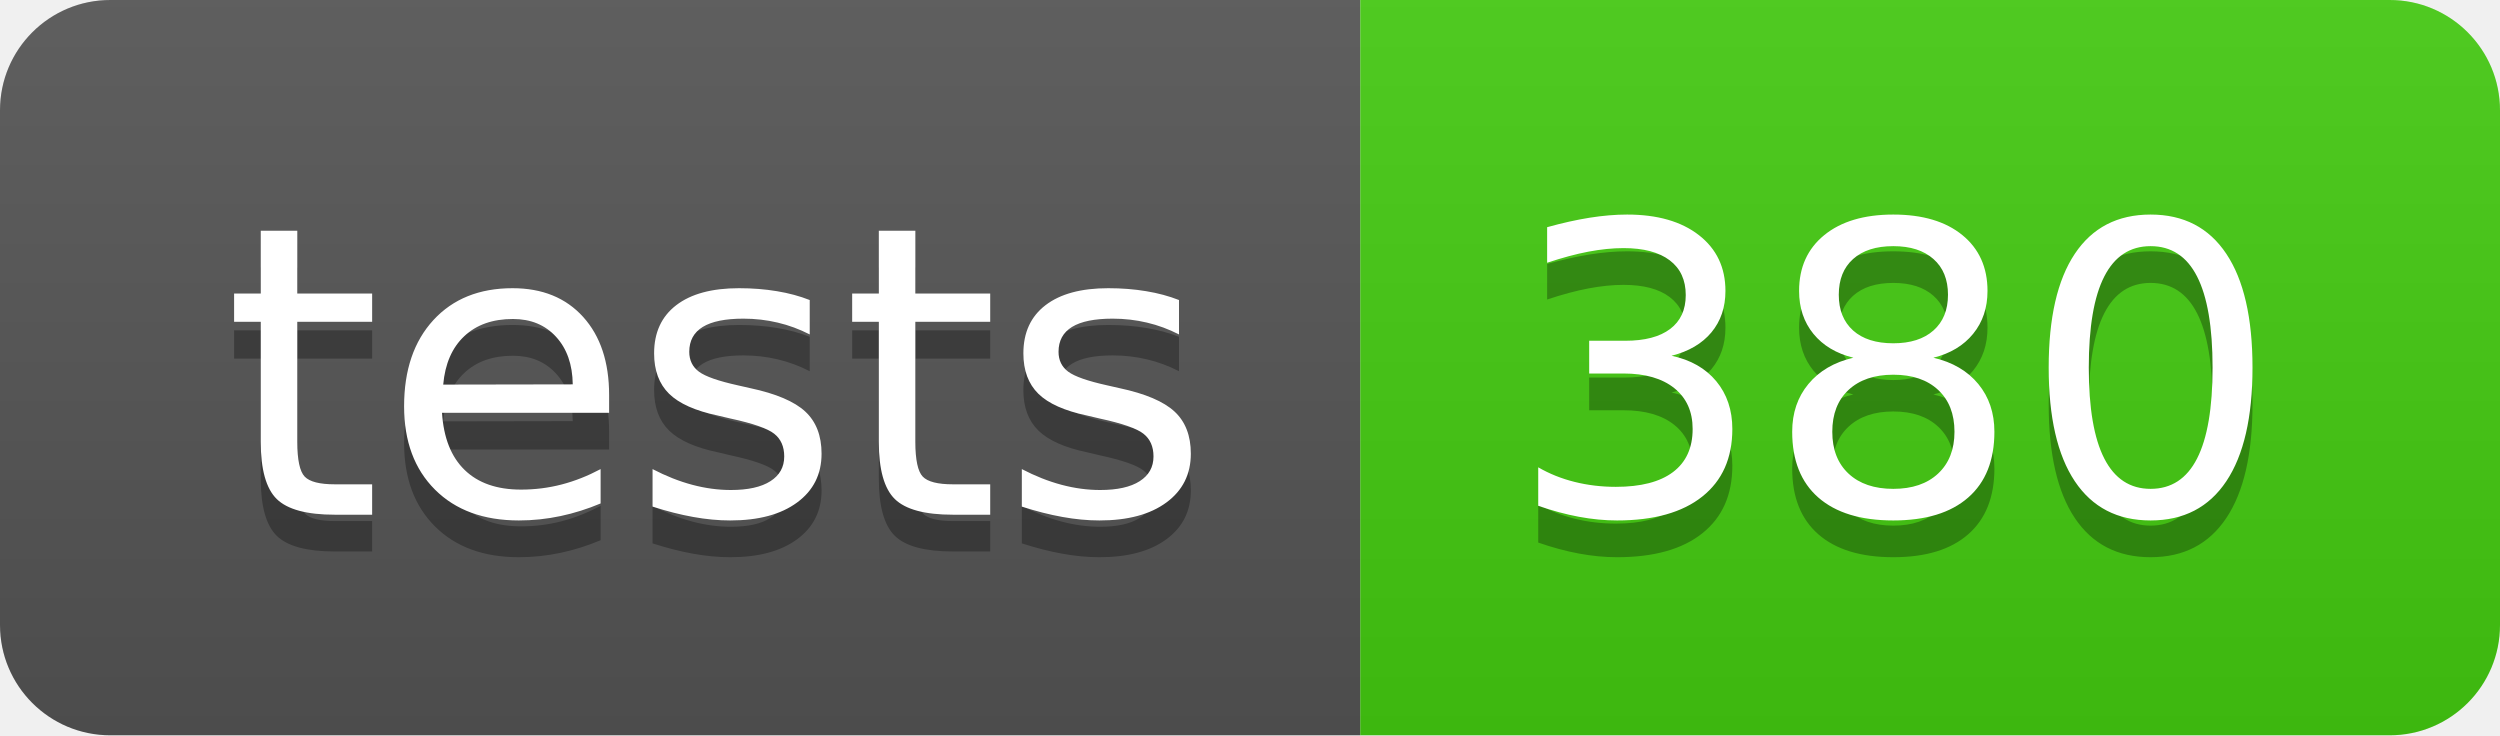
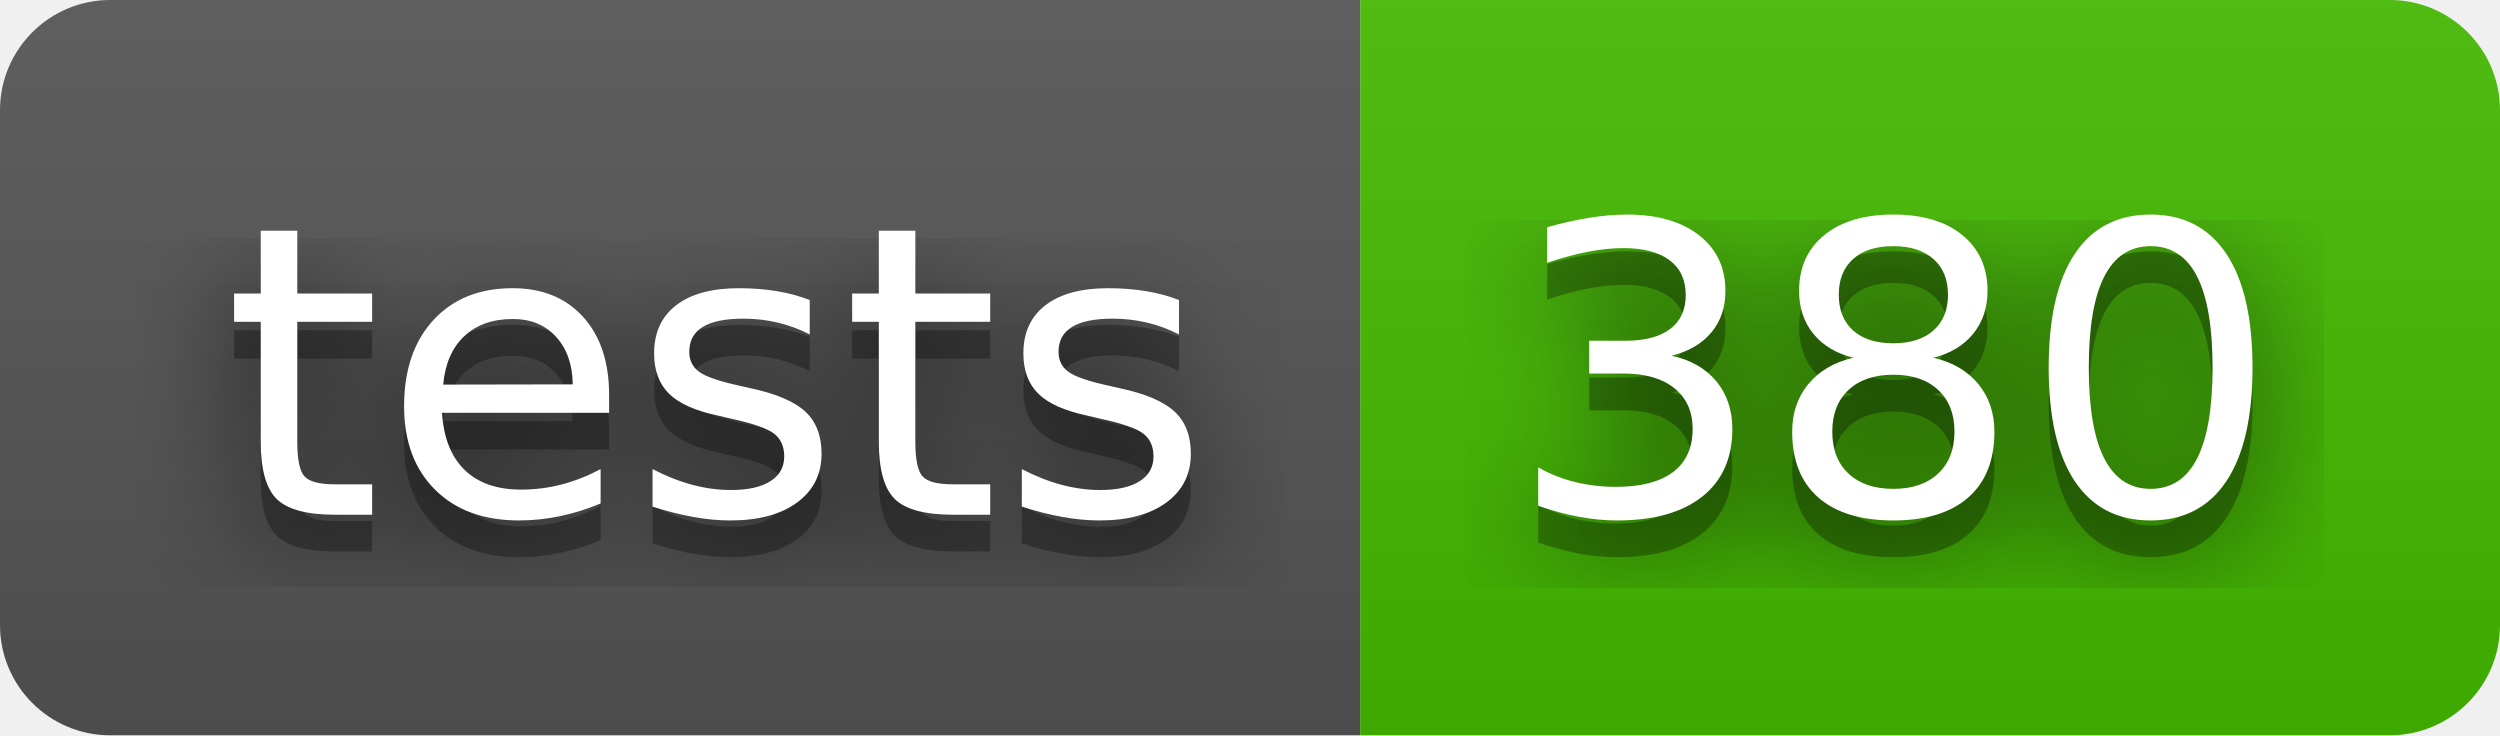
<svg xmlns="http://www.w3.org/2000/svg" width="68" height="20" role="img" aria-label="tests: 380">
+   <filter id="blur">
+     <feGaussianBlur in="SourceGraphic" stdDeviation="16" />
+   </filter>
  <linearGradient id="s" x2="0" y2="100%">
    <stop offset="0" stop-color="#bbb" stop-opacity=".1" />
    <stop offset="1" stop-opacity=".1" />
  </linearGradient>
  <clipPath id="r">
    <rect width="68" height="20" rx="3" fill="#fff" />
  </clipPath>
  <g clip-path="url(#r)">
    <rect width="37" height="20" fill="#555" />
-     <rect x="37" width="31" height="20" fill="#4c1" />
+     <rect x="37" width="31" height="20" fill="#4b0" />
    <rect width="68" height="20" fill="url(#s)" />
  </g>
  <g fill="#fff" text-anchor="middle" font-family="Verdana,Geneva,DejaVu Sans,sans-serif" text-rendering="geometricPrecision" font-size="110">
+     <text aria-hidden="true" x="195" y="150" fill="#010101" fill-opacity=".80" filter="url(#blur)" transform="scale(.1)" textLength="270">tests</text>
    <text aria-hidden="true" x="195" y="150" fill="#010101" fill-opacity=".3" transform="scale(.1)" textLength="270">tests</text>
    <text x="195" y="140" transform="scale(.1)" fill="#fff" textLength="270">tests</text>
+     <text aria-hidden="true" x="515" y="150" fill="#010101" fill-opacity=".80" filter="url(#blur)" transform="scale(.1)" textLength="210">380</text>
    <text aria-hidden="true" x="515" y="150" fill="#010101" fill-opacity=".3" transform="scale(.1)" textLength="210">380</text>
    <text x="515" y="140" transform="scale(.1)" fill="#fff" textLength="210">380</text>
  </g>
</svg>
